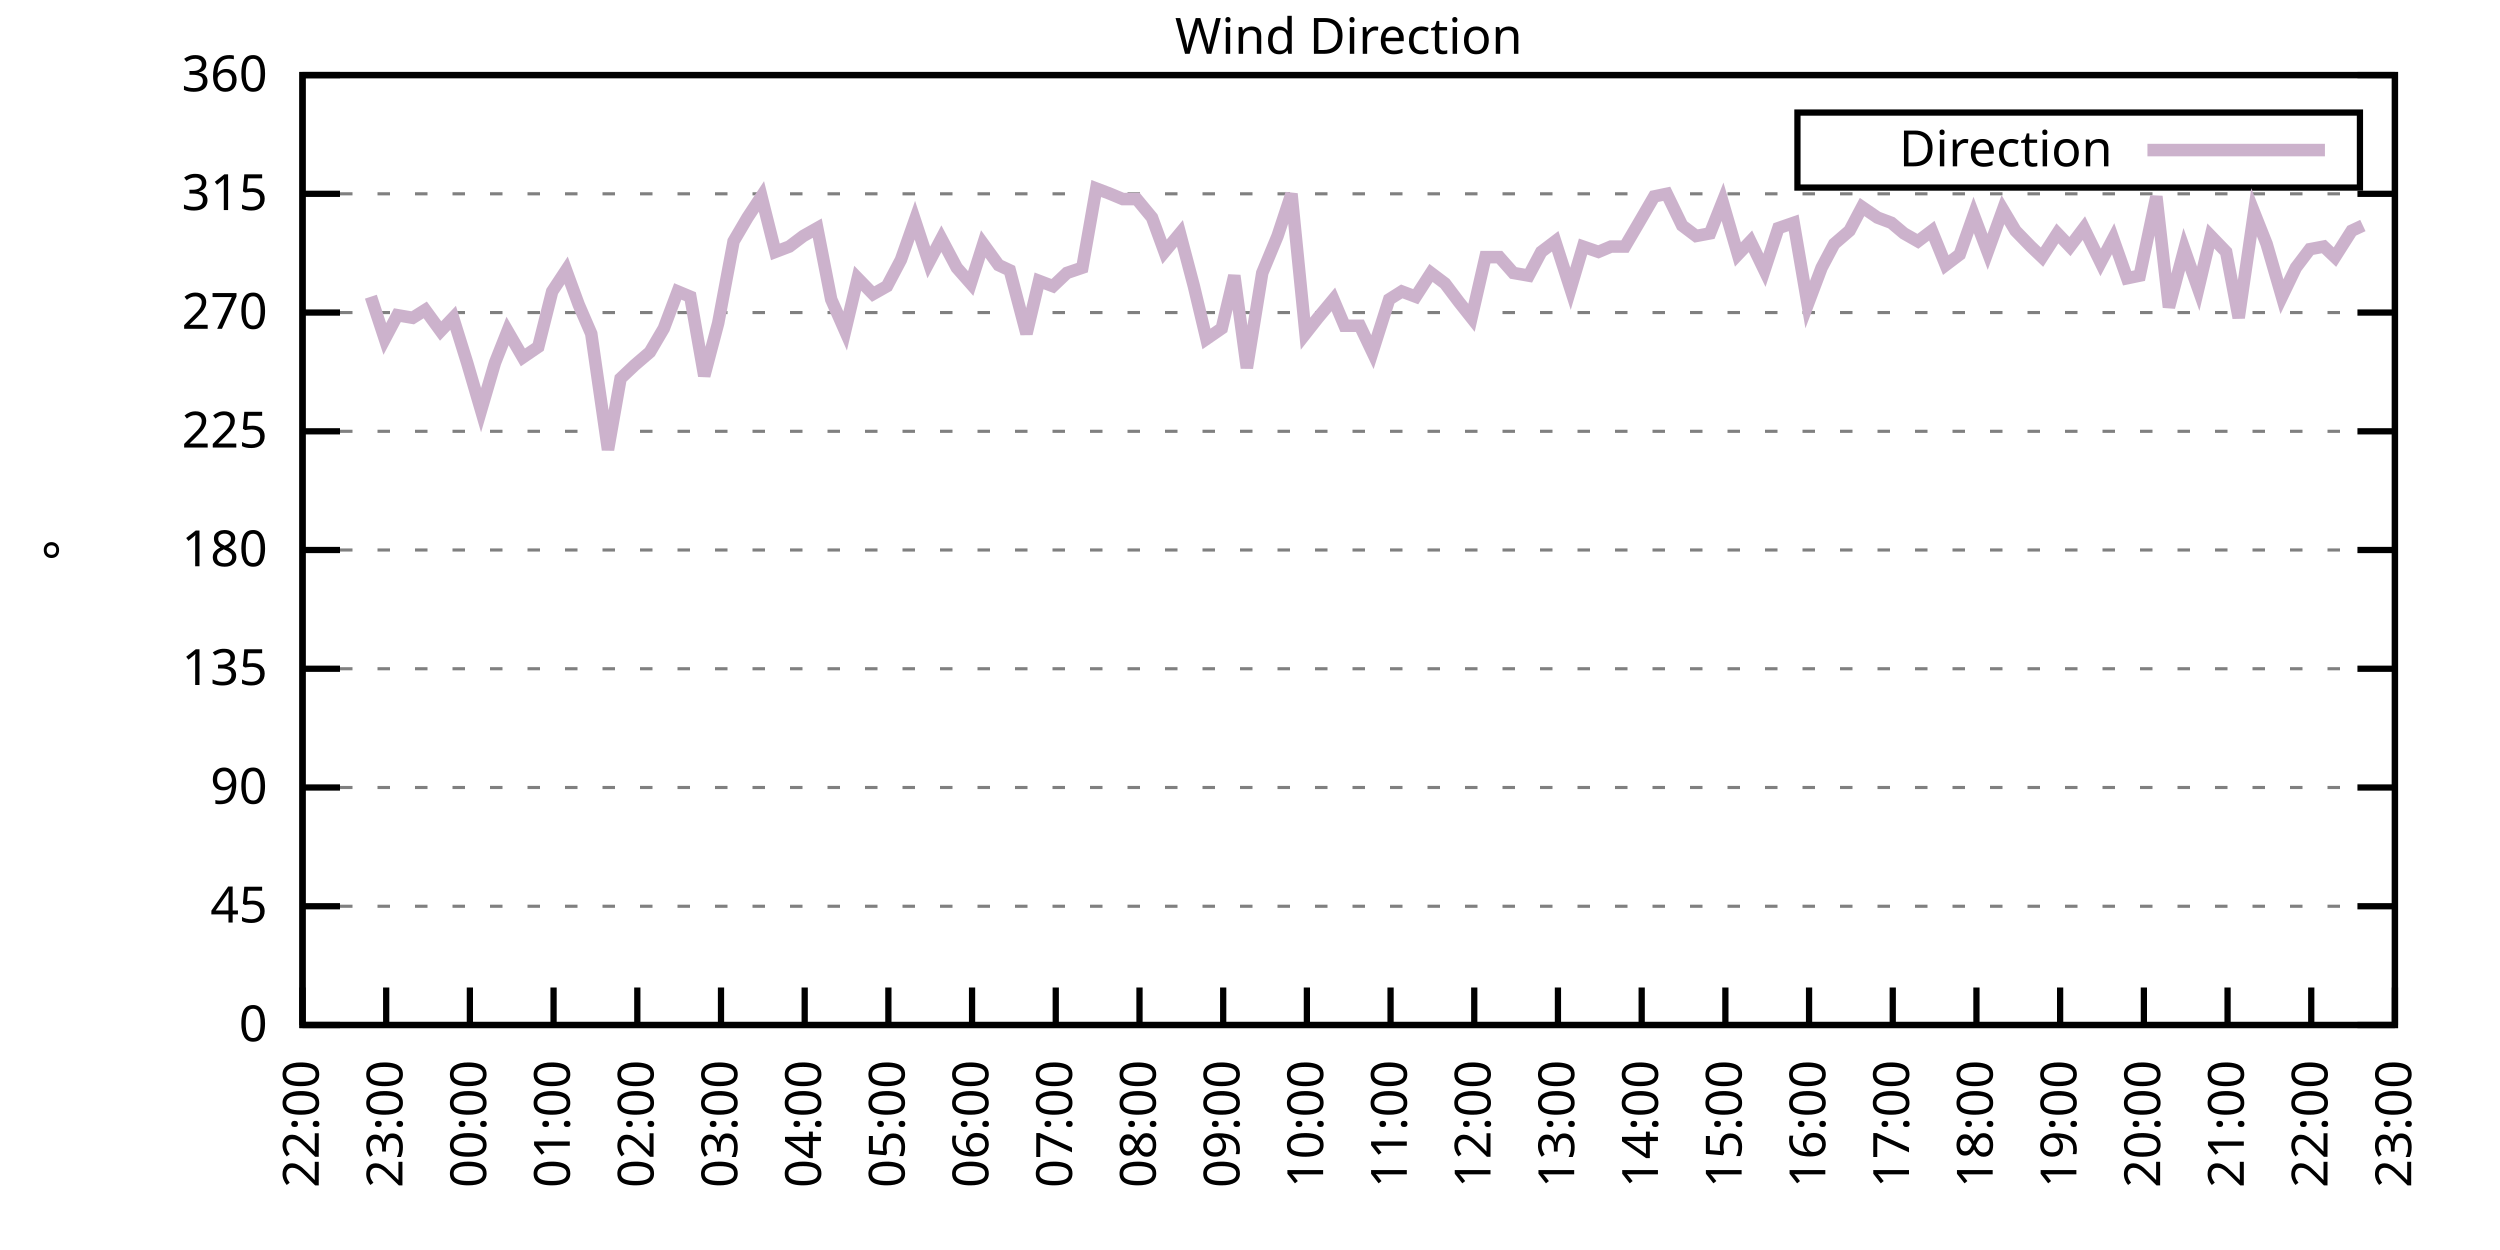
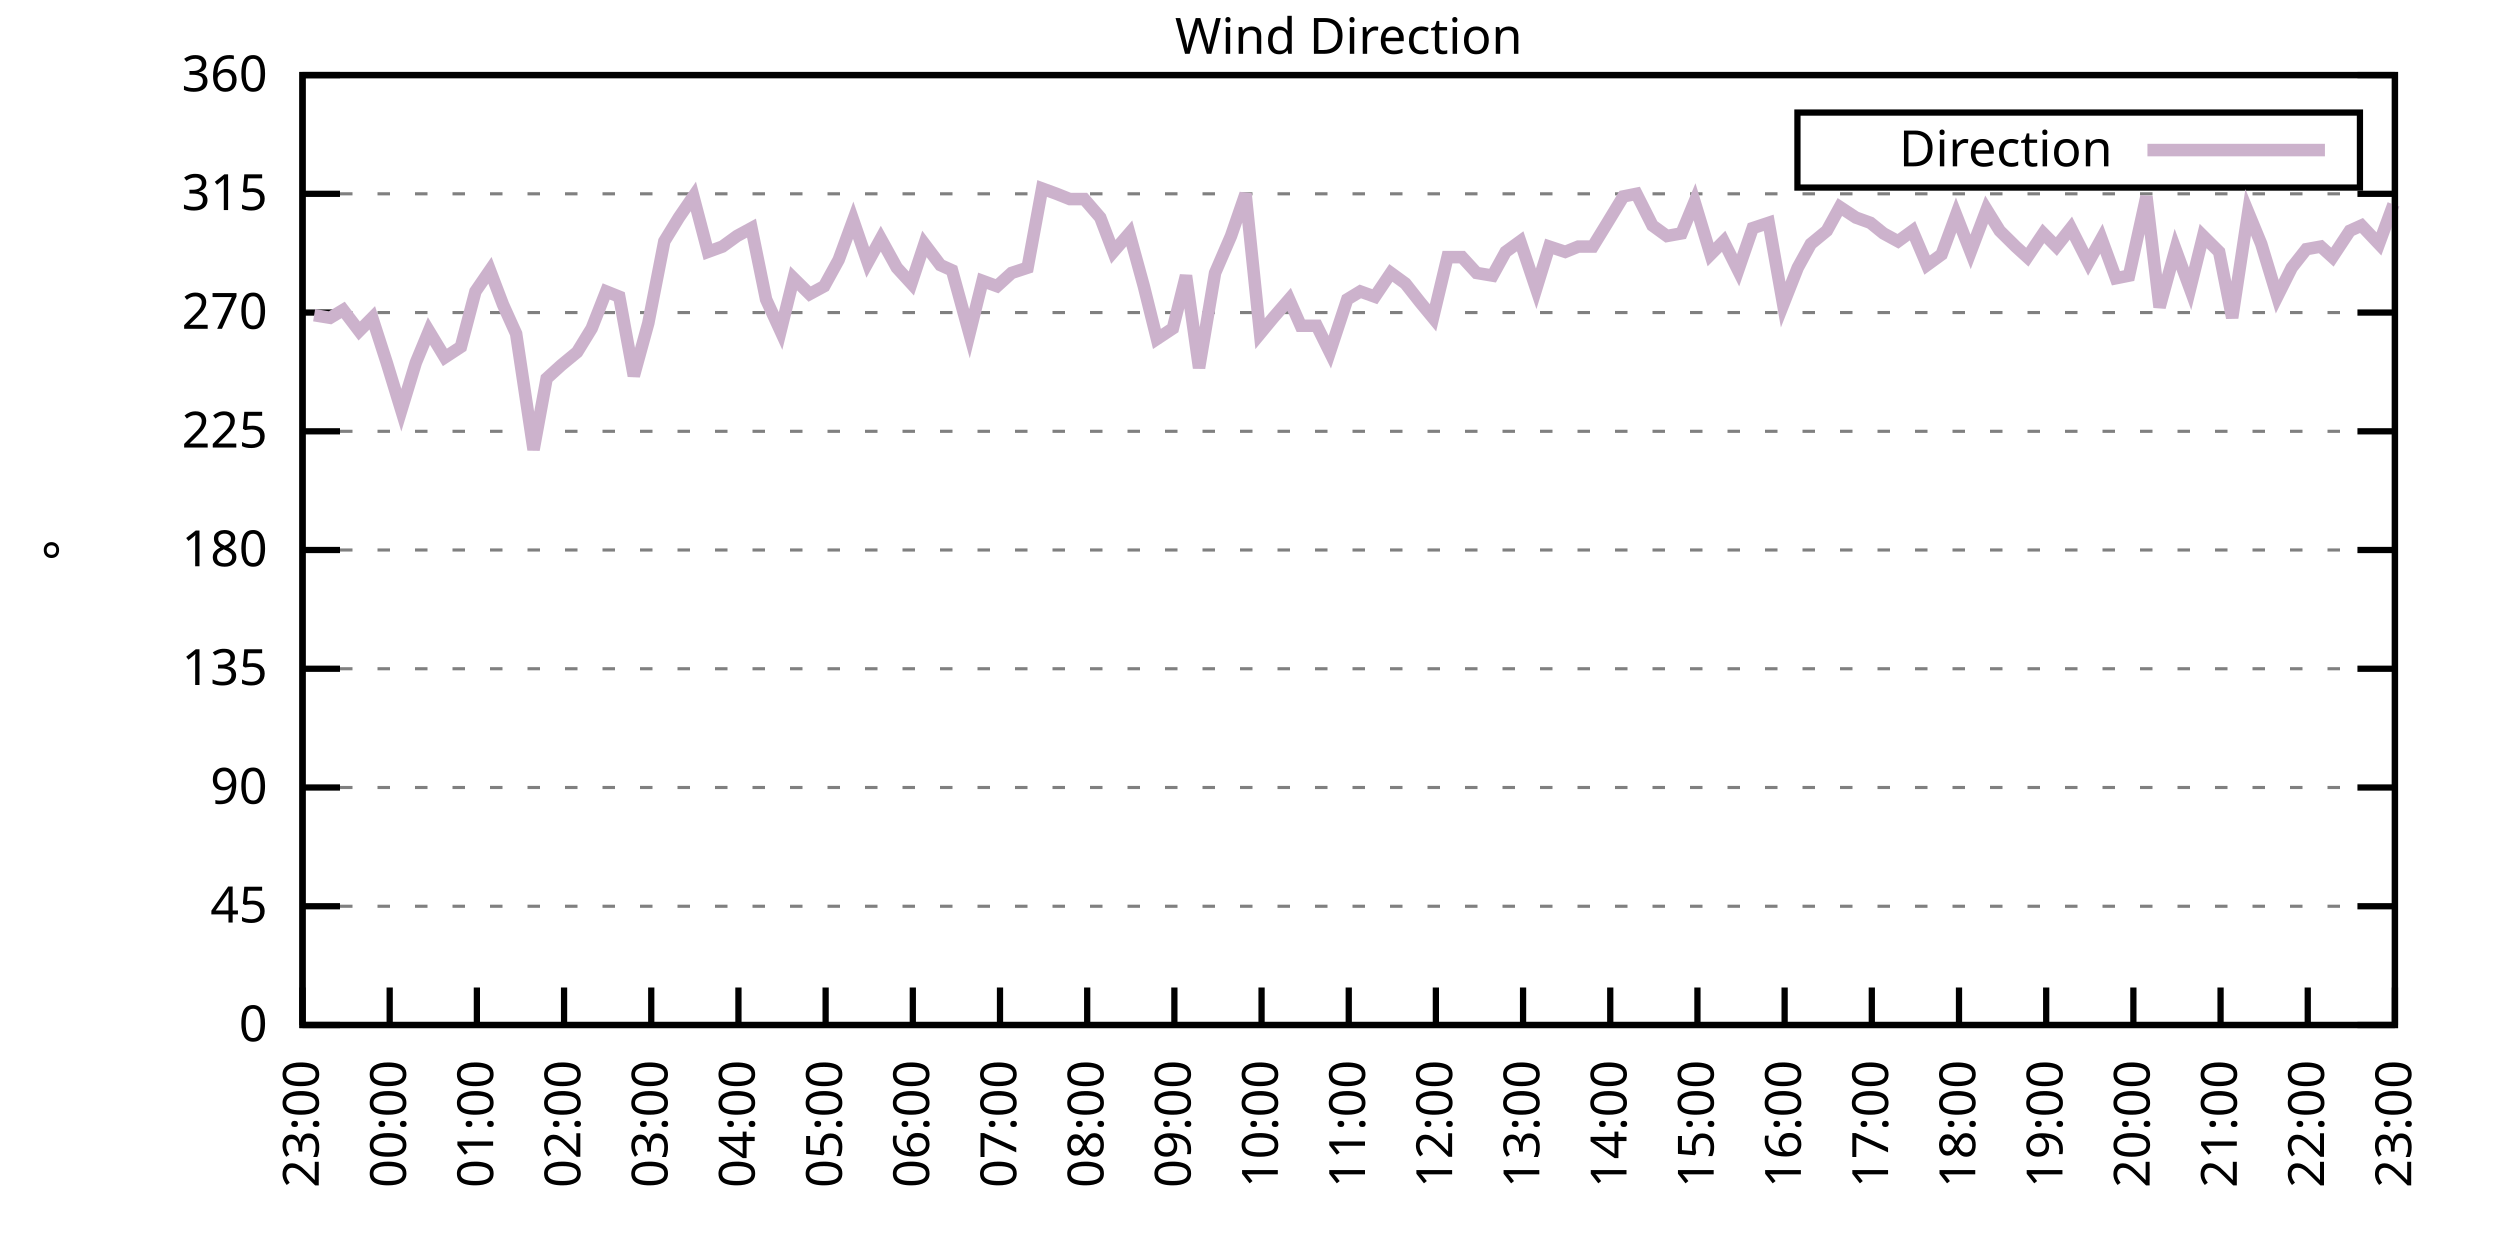
<svg xmlns="http://www.w3.org/2000/svg" xmlns:xlink="http://www.w3.org/1999/xlink" width="400" height="200" viewBox="0 0 400 200">
  <g id="gnuplot_canvas">
    <rect x="0" y="0" width="400" height="200" fill="none" />
    <defs>
      <circle id="gpDot" r="0.5" stroke-width="0.5" stroke="currentColor" />
      <path id="gpPt0" stroke-width="0.333" stroke="currentColor" d="M-1,0 h2 M0,-1 v2" />
      <path id="gpPt1" stroke-width="0.333" stroke="currentColor" d="M-1,-1 L1,1 M1,-1 L-1,1" />
      <path id="gpPt2" stroke-width="0.333" stroke="currentColor" d="M-1,0 L1,0 M0,-1 L0,1 M-1,-1 L1,1 M-1,1 L1,-1" />
      <rect id="gpPt3" stroke-width="0.333" stroke="currentColor" x="-1" y="-1" width="2" height="2" />
      <rect id="gpPt4" stroke-width="0.333" stroke="currentColor" fill="currentColor" x="-1" y="-1" width="2" height="2" />
      <circle id="gpPt5" stroke-width="0.333" stroke="currentColor" cx="0" cy="0" r="1" />
      <use xlink:href="#gpPt5" id="gpPt6" fill="currentColor" stroke="none" />
      <path id="gpPt7" stroke-width="0.333" stroke="currentColor" d="M0,-1.33 L-1.33,0.67 L1.33,0.67 z" />
      <use xlink:href="#gpPt7" id="gpPt8" fill="currentColor" stroke="none" />
      <use xlink:href="#gpPt7" id="gpPt9" stroke="currentColor" transform="rotate(180)" />
      <use xlink:href="#gpPt9" id="gpPt10" fill="currentColor" stroke="none" />
      <use xlink:href="#gpPt3" id="gpPt11" stroke="currentColor" transform="rotate(45)" />
      <use xlink:href="#gpPt11" id="gpPt12" fill="currentColor" stroke="none" />
      <path id="gpPt13" stroke-width="0.333" stroke="currentColor" d="M0,1.330 L1.265,0.411 L0.782,-1.067 L-0.782,-1.076 L-1.265,0.411 z" />
      <use xlink:href="#gpPt13" id="gpPt14" fill="currentColor" stroke="none" />
      <filter id="textbox" filterUnits="objectBoundingBox" x="0" y="0" height="1" width="1">
        <feFlood flood-color="white" flood-opacity="1" result="bgnd" />
        <feComposite in="SourceGraphic" in2="bgnd" operator="atop" />
      </filter>
      <filter id="greybox" filterUnits="objectBoundingBox" x="0" y="0" height="1" width="1">
        <feFlood flood-color="lightgrey" flood-opacity="1" result="grey" />
        <feComposite in="SourceGraphic" in2="grey" operator="atop" />
      </filter>
    </defs>
    <g fill="none" color="white" stroke="currentColor" stroke-width="1.00" stroke-linecap="butt" stroke-linejoin="miter">
</g>
    <g fill="none" color="black" stroke="currentColor" stroke-width="1.00" stroke-linecap="butt" stroke-linejoin="miter">
      <g stroke="none" shape-rendering="crispEdges">
        <polygon fill="rgb(255, 255, 255)" points="48.40,164.00 383.18,164.00 383.18,12.02 48.40,12.02 " />
      </g>
    </g>
    <g fill="none" color="black" stroke="currentColor" stroke-width="1.00" stroke-linecap="butt" stroke-linejoin="miter">
</g>
    <g fill="none" color="black" stroke="black" stroke-width="0.50" stroke-linecap="butt" stroke-linejoin="miter">
</g>
    <g fill="none" color="gray" stroke="currentColor" stroke-width="0.50" stroke-linecap="butt" stroke-linejoin="miter">
      <path stroke="gray" stroke-dasharray="2,4" class="gridline" d="M48.40,164.00 L383.19,164.00  " />
    </g>
    <g fill="none" color="gray" stroke="gray" stroke-width="1.00" stroke-linecap="butt" stroke-linejoin="miter">
</g>
    <g fill="none" color="black" stroke="currentColor" stroke-width="1.00" stroke-linecap="butt" stroke-linejoin="miter">
      <path stroke="black" d="M48.40,164.00 L54.40,164.00 M383.19,164.00 L377.19,164.00  " />
      <g transform="translate(42.80,166.60)" stroke="none" fill="black" font-family="Sans" font-size="8.00" text-anchor="end">
        <text>
          <tspan font-family="Sans"> 0</tspan>
        </text>
      </g>
    </g>
    <g fill="none" color="black" stroke="currentColor" stroke-width="1.00" stroke-linecap="butt" stroke-linejoin="miter">
</g>
    <g fill="none" color="black" stroke="black" stroke-width="0.50" stroke-linecap="butt" stroke-linejoin="miter">
</g>
    <g fill="none" color="gray" stroke="currentColor" stroke-width="0.50" stroke-linecap="butt" stroke-linejoin="miter">
      <path stroke="gray" stroke-dasharray="2,4" class="gridline" d="M48.40,145.00 L383.19,145.00  " />
    </g>
    <g fill="none" color="gray" stroke="gray" stroke-width="1.00" stroke-linecap="butt" stroke-linejoin="miter">
</g>
    <g fill="none" color="black" stroke="currentColor" stroke-width="1.00" stroke-linecap="butt" stroke-linejoin="miter">
      <path stroke="black" d="M48.40,145.00 L54.40,145.00 M383.19,145.00 L377.19,145.00  " />
      <g transform="translate(42.80,147.60)" stroke="none" fill="black" font-family="Sans" font-size="8.00" text-anchor="end">
        <text>
          <tspan font-family="Sans"> 45</tspan>
        </text>
      </g>
    </g>
    <g fill="none" color="black" stroke="currentColor" stroke-width="1.00" stroke-linecap="butt" stroke-linejoin="miter">
</g>
    <g fill="none" color="black" stroke="black" stroke-width="0.50" stroke-linecap="butt" stroke-linejoin="miter">
</g>
    <g fill="none" color="gray" stroke="currentColor" stroke-width="0.50" stroke-linecap="butt" stroke-linejoin="miter">
      <path stroke="gray" stroke-dasharray="2,4" class="gridline" d="M48.40,126.00 L383.19,126.00  " />
    </g>
    <g fill="none" color="gray" stroke="gray" stroke-width="1.00" stroke-linecap="butt" stroke-linejoin="miter">
</g>
    <g fill="none" color="black" stroke="currentColor" stroke-width="1.00" stroke-linecap="butt" stroke-linejoin="miter">
      <path stroke="black" d="M48.40,126.00 L54.40,126.00 M383.19,126.00 L377.19,126.00  " />
      <g transform="translate(42.80,128.60)" stroke="none" fill="black" font-family="Sans" font-size="8.00" text-anchor="end">
        <text>
          <tspan font-family="Sans"> 90</tspan>
        </text>
      </g>
    </g>
    <g fill="none" color="black" stroke="currentColor" stroke-width="1.00" stroke-linecap="butt" stroke-linejoin="miter">
</g>
    <g fill="none" color="black" stroke="black" stroke-width="0.50" stroke-linecap="butt" stroke-linejoin="miter">
</g>
    <g fill="none" color="gray" stroke="currentColor" stroke-width="0.50" stroke-linecap="butt" stroke-linejoin="miter">
      <path stroke="gray" stroke-dasharray="2,4" class="gridline" d="M48.40,107.00 L383.19,107.00  " />
    </g>
    <g fill="none" color="gray" stroke="gray" stroke-width="1.00" stroke-linecap="butt" stroke-linejoin="miter">
</g>
    <g fill="none" color="black" stroke="currentColor" stroke-width="1.00" stroke-linecap="butt" stroke-linejoin="miter">
      <path stroke="black" d="M48.40,107.00 L54.40,107.00 M383.19,107.00 L377.19,107.00  " />
      <g transform="translate(42.80,109.60)" stroke="none" fill="black" font-family="Sans" font-size="8.00" text-anchor="end">
        <text>
          <tspan font-family="Sans"> 135</tspan>
        </text>
      </g>
    </g>
    <g fill="none" color="black" stroke="currentColor" stroke-width="1.00" stroke-linecap="butt" stroke-linejoin="miter">
</g>
    <g fill="none" color="black" stroke="black" stroke-width="0.50" stroke-linecap="butt" stroke-linejoin="miter">
</g>
    <g fill="none" color="gray" stroke="currentColor" stroke-width="0.50" stroke-linecap="butt" stroke-linejoin="miter">
      <path stroke="gray" stroke-dasharray="2,4" class="gridline" d="M48.40,88.00 L383.19,88.00  " />
    </g>
    <g fill="none" color="gray" stroke="gray" stroke-width="1.00" stroke-linecap="butt" stroke-linejoin="miter">
</g>
    <g fill="none" color="black" stroke="currentColor" stroke-width="1.00" stroke-linecap="butt" stroke-linejoin="miter">
      <path stroke="black" d="M48.40,88.00 L54.40,88.00 M383.19,88.00 L377.19,88.00  " />
      <g transform="translate(42.80,90.60)" stroke="none" fill="black" font-family="Sans" font-size="8.00" text-anchor="end">
        <text>
          <tspan font-family="Sans"> 180</tspan>
        </text>
      </g>
    </g>
    <g fill="none" color="black" stroke="currentColor" stroke-width="1.00" stroke-linecap="butt" stroke-linejoin="miter">
</g>
    <g fill="none" color="black" stroke="black" stroke-width="0.50" stroke-linecap="butt" stroke-linejoin="miter">
</g>
    <g fill="none" color="gray" stroke="currentColor" stroke-width="0.50" stroke-linecap="butt" stroke-linejoin="miter">
      <path stroke="gray" stroke-dasharray="2,4" class="gridline" d="M48.40,69.01 L383.19,69.01  " />
    </g>
    <g fill="none" color="gray" stroke="gray" stroke-width="1.00" stroke-linecap="butt" stroke-linejoin="miter">
</g>
    <g fill="none" color="black" stroke="currentColor" stroke-width="1.00" stroke-linecap="butt" stroke-linejoin="miter">
      <path stroke="black" d="M48.40,69.01 L54.40,69.01 M383.19,69.01 L377.19,69.01  " />
      <g transform="translate(42.80,71.61)" stroke="none" fill="black" font-family="Sans" font-size="8.00" text-anchor="end">
        <text>
          <tspan font-family="Sans"> 225</tspan>
        </text>
      </g>
    </g>
    <g fill="none" color="black" stroke="currentColor" stroke-width="1.00" stroke-linecap="butt" stroke-linejoin="miter">
</g>
    <g fill="none" color="black" stroke="black" stroke-width="0.50" stroke-linecap="butt" stroke-linejoin="miter">
</g>
    <g fill="none" color="gray" stroke="currentColor" stroke-width="0.50" stroke-linecap="butt" stroke-linejoin="miter">
      <path stroke="gray" stroke-dasharray="2,4" class="gridline" d="M48.40,50.01 L383.19,50.01  " />
    </g>
    <g fill="none" color="gray" stroke="gray" stroke-width="1.00" stroke-linecap="butt" stroke-linejoin="miter">
</g>
    <g fill="none" color="black" stroke="currentColor" stroke-width="1.00" stroke-linecap="butt" stroke-linejoin="miter">
      <path stroke="black" d="M48.40,50.01 L54.40,50.01 M383.19,50.01 L377.19,50.01  " />
      <g transform="translate(42.80,52.61)" stroke="none" fill="black" font-family="Sans" font-size="8.00" text-anchor="end">
        <text>
          <tspan font-family="Sans"> 270</tspan>
        </text>
      </g>
    </g>
    <g fill="none" color="black" stroke="currentColor" stroke-width="1.00" stroke-linecap="butt" stroke-linejoin="miter">
</g>
    <g fill="none" color="black" stroke="black" stroke-width="0.50" stroke-linecap="butt" stroke-linejoin="miter">
</g>
    <g fill="none" color="gray" stroke="currentColor" stroke-width="0.50" stroke-linecap="butt" stroke-linejoin="miter">
      <path stroke="gray" stroke-dasharray="2,4" class="gridline" d="M48.40,31.01 L383.19,31.01  " />
    </g>
    <g fill="none" color="gray" stroke="gray" stroke-width="1.00" stroke-linecap="butt" stroke-linejoin="miter">
</g>
    <g fill="none" color="black" stroke="currentColor" stroke-width="1.00" stroke-linecap="butt" stroke-linejoin="miter">
      <path stroke="black" d="M48.40,31.01 L54.40,31.01 M383.19,31.01 L377.19,31.01  " />
      <g transform="translate(42.80,33.61)" stroke="none" fill="black" font-family="Sans" font-size="8.00" text-anchor="end">
        <text>
          <tspan font-family="Sans"> 315</tspan>
        </text>
      </g>
    </g>
    <g fill="none" color="black" stroke="currentColor" stroke-width="1.00" stroke-linecap="butt" stroke-linejoin="miter">
</g>
    <g fill="none" color="black" stroke="black" stroke-width="0.50" stroke-linecap="butt" stroke-linejoin="miter">
</g>
    <g fill="none" color="gray" stroke="currentColor" stroke-width="0.50" stroke-linecap="butt" stroke-linejoin="miter">
      <path stroke="gray" stroke-dasharray="2,4" class="gridline" d="M48.40,12.01 L383.19,12.01  " />
    </g>
    <g fill="none" color="gray" stroke="gray" stroke-width="1.00" stroke-linecap="butt" stroke-linejoin="miter">
</g>
    <g fill="none" color="black" stroke="currentColor" stroke-width="1.00" stroke-linecap="butt" stroke-linejoin="miter">
      <path stroke="black" d="M48.40,12.01 L54.40,12.01 M383.19,12.01 L377.19,12.01  " />
      <g transform="translate(42.80,14.61)" stroke="none" fill="black" font-family="Sans" font-size="8.00" text-anchor="end">
        <text>
          <tspan font-family="Sans"> 360</tspan>
        </text>
      </g>
    </g>
    <g fill="none" color="black" stroke="currentColor" stroke-width="1.00" stroke-linecap="butt" stroke-linejoin="miter">
      <path stroke="black" d="M48.40,164.00 L48.40,158.00  " />
      <g transform="translate(51.00,169.60) rotate(270.00)" stroke="none" fill="black" font-family="Sans" font-size="8.00" text-anchor="end">
        <text>
-           <tspan font-family="Sans">22:00</tspan>
-         </text>
-       </g>
-     </g>
-     <g fill="none" color="black" stroke="currentColor" stroke-width="1.00" stroke-linecap="butt" stroke-linejoin="miter">
-       <path stroke="black" d="M61.79,164.00 L61.79,158.00  " />
-       <g transform="translate(64.39,169.60) rotate(270.00)" stroke="none" fill="black" font-family="Sans" font-size="8.00" text-anchor="end">
-         <text>
          <tspan font-family="Sans">23:00</tspan>
        </text>
      </g>
    </g>
    <g fill="none" color="black" stroke="currentColor" stroke-width="1.00" stroke-linecap="butt" stroke-linejoin="miter">
-       <path stroke="black" d="M75.18,164.00 L75.18,158.00  " />
-       <g transform="translate(77.78,169.60) rotate(270.00)" stroke="none" fill="black" font-family="Sans" font-size="8.00" text-anchor="end">
+       <path stroke="black" d="M62.35,164.00 L62.35,158.00  " />
+       <g transform="translate(64.95,169.60) rotate(270.00)" stroke="none" fill="black" font-family="Sans" font-size="8.00" text-anchor="end">
        <text>
          <tspan font-family="Sans">00:00</tspan>
        </text>
      </g>
    </g>
    <g fill="none" color="black" stroke="currentColor" stroke-width="1.00" stroke-linecap="butt" stroke-linejoin="miter">
-       <path stroke="black" d="M88.57,164.00 L88.57,158.00  " />
-       <g transform="translate(91.17,169.60) rotate(270.00)" stroke="none" fill="black" font-family="Sans" font-size="8.00" text-anchor="end">
+       <path stroke="black" d="M76.30,164.00 L76.30,158.00  " />
+       <g transform="translate(78.90,169.60) rotate(270.00)" stroke="none" fill="black" font-family="Sans" font-size="8.00" text-anchor="end">
        <text>
          <tspan font-family="Sans">01:00</tspan>
        </text>
      </g>
    </g>
    <g fill="none" color="black" stroke="currentColor" stroke-width="1.00" stroke-linecap="butt" stroke-linejoin="miter">
-       <path stroke="black" d="M101.97,164.00 L101.97,158.00  " />
-       <g transform="translate(104.57,169.60) rotate(270.00)" stroke="none" fill="black" font-family="Sans" font-size="8.00" text-anchor="end">
+       <path stroke="black" d="M90.25,164.00 L90.25,158.00  " />
+       <g transform="translate(92.85,169.60) rotate(270.00)" stroke="none" fill="black" font-family="Sans" font-size="8.00" text-anchor="end">
        <text>
          <tspan font-family="Sans">02:00</tspan>
        </text>
      </g>
    </g>
    <g fill="none" color="black" stroke="currentColor" stroke-width="1.00" stroke-linecap="butt" stroke-linejoin="miter">
-       <path stroke="black" d="M115.36,164.00 L115.36,158.00  " />
-       <g transform="translate(117.96,169.60) rotate(270.00)" stroke="none" fill="black" font-family="Sans" font-size="8.00" text-anchor="end">
+       <path stroke="black" d="M104.20,164.00 L104.20,158.00  " />
+       <g transform="translate(106.80,169.60) rotate(270.00)" stroke="none" fill="black" font-family="Sans" font-size="8.00" text-anchor="end">
        <text>
          <tspan font-family="Sans">03:00</tspan>
        </text>
      </g>
    </g>
    <g fill="none" color="black" stroke="currentColor" stroke-width="1.00" stroke-linecap="butt" stroke-linejoin="miter">
-       <path stroke="black" d="M128.75,164.00 L128.75,158.00  " />
-       <g transform="translate(131.35,169.60) rotate(270.00)" stroke="none" fill="black" font-family="Sans" font-size="8.00" text-anchor="end">
+       <path stroke="black" d="M118.15,164.00 L118.15,158.00  " />
+       <g transform="translate(120.75,169.60) rotate(270.00)" stroke="none" fill="black" font-family="Sans" font-size="8.00" text-anchor="end">
        <text>
          <tspan font-family="Sans">04:00</tspan>
        </text>
      </g>
    </g>
    <g fill="none" color="black" stroke="currentColor" stroke-width="1.00" stroke-linecap="butt" stroke-linejoin="miter">
-       <path stroke="black" d="M142.14,164.00 L142.14,158.00  " />
-       <g transform="translate(144.74,169.60) rotate(270.00)" stroke="none" fill="black" font-family="Sans" font-size="8.00" text-anchor="end">
+       <path stroke="black" d="M132.10,164.00 L132.10,158.00  " />
+       <g transform="translate(134.70,169.60) rotate(270.00)" stroke="none" fill="black" font-family="Sans" font-size="8.00" text-anchor="end">
        <text>
          <tspan font-family="Sans">05:00</tspan>
        </text>
      </g>
    </g>
    <g fill="none" color="black" stroke="currentColor" stroke-width="1.00" stroke-linecap="butt" stroke-linejoin="miter">
-       <path stroke="black" d="M155.53,164.00 L155.53,158.00  " />
-       <g transform="translate(158.13,169.60) rotate(270.00)" stroke="none" fill="black" font-family="Sans" font-size="8.00" text-anchor="end">
+       <path stroke="black" d="M146.05,164.00 L146.05,158.00  " />
+       <g transform="translate(148.65,169.60) rotate(270.00)" stroke="none" fill="black" font-family="Sans" font-size="8.00" text-anchor="end">
        <text>
          <tspan font-family="Sans">06:00</tspan>
        </text>
      </g>
    </g>
    <g fill="none" color="black" stroke="currentColor" stroke-width="1.00" stroke-linecap="butt" stroke-linejoin="miter">
-       <path stroke="black" d="M168.92,164.00 L168.92,158.00  " />
-       <g transform="translate(171.52,169.60) rotate(270.00)" stroke="none" fill="black" font-family="Sans" font-size="8.00" text-anchor="end">
+       <path stroke="black" d="M160.00,164.00 L160.00,158.00  " />
+       <g transform="translate(162.60,169.60) rotate(270.00)" stroke="none" fill="black" font-family="Sans" font-size="8.00" text-anchor="end">
        <text>
          <tspan font-family="Sans">07:00</tspan>
        </text>
      </g>
    </g>
    <g fill="none" color="black" stroke="currentColor" stroke-width="1.00" stroke-linecap="butt" stroke-linejoin="miter">
-       <path stroke="black" d="M182.32,164.00 L182.32,158.00  " />
-       <g transform="translate(184.92,169.60) rotate(270.00)" stroke="none" fill="black" font-family="Sans" font-size="8.00" text-anchor="end">
+       <path stroke="black" d="M173.95,164.00 L173.95,158.00  " />
+       <g transform="translate(176.55,169.60) rotate(270.00)" stroke="none" fill="black" font-family="Sans" font-size="8.00" text-anchor="end">
        <text>
          <tspan font-family="Sans">08:00</tspan>
        </text>
      </g>
    </g>
    <g fill="none" color="black" stroke="currentColor" stroke-width="1.00" stroke-linecap="butt" stroke-linejoin="miter">
-       <path stroke="black" d="M195.71,164.00 L195.71,158.00  " />
-       <g transform="translate(198.31,169.60) rotate(270.00)" stroke="none" fill="black" font-family="Sans" font-size="8.00" text-anchor="end">
+       <path stroke="black" d="M187.90,164.00 L187.90,158.00  " />
+       <g transform="translate(190.50,169.60) rotate(270.00)" stroke="none" fill="black" font-family="Sans" font-size="8.00" text-anchor="end">
        <text>
          <tspan font-family="Sans">09:00</tspan>
        </text>
      </g>
    </g>
    <g fill="none" color="black" stroke="currentColor" stroke-width="1.00" stroke-linecap="butt" stroke-linejoin="miter">
-       <path stroke="black" d="M209.10,164.00 L209.10,158.00  " />
-       <g transform="translate(211.70,169.60) rotate(270.00)" stroke="none" fill="black" font-family="Sans" font-size="8.00" text-anchor="end">
+       <path stroke="black" d="M201.85,164.00 L201.85,158.00  " />
+       <g transform="translate(204.45,169.60) rotate(270.00)" stroke="none" fill="black" font-family="Sans" font-size="8.00" text-anchor="end">
        <text>
          <tspan font-family="Sans">10:00</tspan>
        </text>
      </g>
    </g>
    <g fill="none" color="black" stroke="currentColor" stroke-width="1.00" stroke-linecap="butt" stroke-linejoin="miter">
-       <path stroke="black" d="M222.49,164.00 L222.49,158.00  " />
-       <g transform="translate(225.09,169.60) rotate(270.00)" stroke="none" fill="black" font-family="Sans" font-size="8.00" text-anchor="end">
+       <path stroke="black" d="M215.80,164.00 L215.80,158.00  " />
+       <g transform="translate(218.40,169.60) rotate(270.00)" stroke="none" fill="black" font-family="Sans" font-size="8.00" text-anchor="end">
        <text>
          <tspan font-family="Sans">11:00</tspan>
        </text>
      </g>
    </g>
    <g fill="none" color="black" stroke="currentColor" stroke-width="1.00" stroke-linecap="butt" stroke-linejoin="miter">
-       <path stroke="black" d="M235.88,164.00 L235.88,158.00  " />
-       <g transform="translate(238.48,169.60) rotate(270.00)" stroke="none" fill="black" font-family="Sans" font-size="8.00" text-anchor="end">
+       <path stroke="black" d="M229.74,164.00 L229.74,158.00  " />
+       <g transform="translate(232.34,169.60) rotate(270.00)" stroke="none" fill="black" font-family="Sans" font-size="8.00" text-anchor="end">
        <text>
          <tspan font-family="Sans">12:00</tspan>
        </text>
      </g>
    </g>
    <g fill="none" color="black" stroke="currentColor" stroke-width="1.00" stroke-linecap="butt" stroke-linejoin="miter">
-       <path stroke="black" d="M249.27,164.00 L249.27,158.00  " />
-       <g transform="translate(251.87,169.60) rotate(270.00)" stroke="none" fill="black" font-family="Sans" font-size="8.00" text-anchor="end">
+       <path stroke="black" d="M243.69,164.00 L243.69,158.00  " />
+       <g transform="translate(246.29,169.60) rotate(270.00)" stroke="none" fill="black" font-family="Sans" font-size="8.00" text-anchor="end">
        <text>
          <tspan font-family="Sans">13:00</tspan>
        </text>
      </g>
    </g>
    <g fill="none" color="black" stroke="currentColor" stroke-width="1.00" stroke-linecap="butt" stroke-linejoin="miter">
-       <path stroke="black" d="M262.67,164.00 L262.67,158.00  " />
-       <g transform="translate(265.27,169.60) rotate(270.00)" stroke="none" fill="black" font-family="Sans" font-size="8.00" text-anchor="end">
+       <path stroke="black" d="M257.64,164.00 L257.64,158.00  " />
+       <g transform="translate(260.24,169.60) rotate(270.00)" stroke="none" fill="black" font-family="Sans" font-size="8.00" text-anchor="end">
        <text>
          <tspan font-family="Sans">14:00</tspan>
        </text>
      </g>
    </g>
    <g fill="none" color="black" stroke="currentColor" stroke-width="1.00" stroke-linecap="butt" stroke-linejoin="miter">
-       <path stroke="black" d="M276.06,164.00 L276.06,158.00  " />
-       <g transform="translate(278.66,169.60) rotate(270.00)" stroke="none" fill="black" font-family="Sans" font-size="8.00" text-anchor="end">
+       <path stroke="black" d="M271.59,164.00 L271.59,158.00  " />
+       <g transform="translate(274.19,169.60) rotate(270.00)" stroke="none" fill="black" font-family="Sans" font-size="8.00" text-anchor="end">
        <text>
          <tspan font-family="Sans">15:00</tspan>
        </text>
      </g>
    </g>
    <g fill="none" color="black" stroke="currentColor" stroke-width="1.00" stroke-linecap="butt" stroke-linejoin="miter">
-       <path stroke="black" d="M289.45,164.00 L289.45,158.00  " />
-       <g transform="translate(292.05,169.60) rotate(270.00)" stroke="none" fill="black" font-family="Sans" font-size="8.00" text-anchor="end">
+       <path stroke="black" d="M285.54,164.00 L285.54,158.00  " />
+       <g transform="translate(288.14,169.60) rotate(270.00)" stroke="none" fill="black" font-family="Sans" font-size="8.00" text-anchor="end">
        <text>
          <tspan font-family="Sans">16:00</tspan>
        </text>
      </g>
    </g>
    <g fill="none" color="black" stroke="currentColor" stroke-width="1.00" stroke-linecap="butt" stroke-linejoin="miter">
-       <path stroke="black" d="M302.84,164.00 L302.84,158.00  " />
-       <g transform="translate(305.44,169.60) rotate(270.00)" stroke="none" fill="black" font-family="Sans" font-size="8.00" text-anchor="end">
+       <path stroke="black" d="M299.49,164.00 L299.49,158.00  " />
+       <g transform="translate(302.09,169.60) rotate(270.00)" stroke="none" fill="black" font-family="Sans" font-size="8.00" text-anchor="end">
        <text>
          <tspan font-family="Sans">17:00</tspan>
        </text>
      </g>
    </g>
    <g fill="none" color="black" stroke="currentColor" stroke-width="1.00" stroke-linecap="butt" stroke-linejoin="miter">
-       <path stroke="black" d="M316.23,164.00 L316.23,158.00  " />
-       <g transform="translate(318.83,169.60) rotate(270.00)" stroke="none" fill="black" font-family="Sans" font-size="8.00" text-anchor="end">
+       <path stroke="black" d="M313.44,164.00 L313.44,158.00  " />
+       <g transform="translate(316.04,169.60) rotate(270.00)" stroke="none" fill="black" font-family="Sans" font-size="8.00" text-anchor="end">
        <text>
          <tspan font-family="Sans">18:00</tspan>
        </text>
      </g>
    </g>
    <g fill="none" color="black" stroke="currentColor" stroke-width="1.00" stroke-linecap="butt" stroke-linejoin="miter">
-       <path stroke="black" d="M329.62,164.00 L329.62,158.00  " />
-       <g transform="translate(332.22,169.60) rotate(270.00)" stroke="none" fill="black" font-family="Sans" font-size="8.00" text-anchor="end">
+       <path stroke="black" d="M327.39,164.00 L327.39,158.00  " />
+       <g transform="translate(329.99,169.60) rotate(270.00)" stroke="none" fill="black" font-family="Sans" font-size="8.00" text-anchor="end">
        <text>
          <tspan font-family="Sans">19:00</tspan>
        </text>
      </g>
    </g>
    <g fill="none" color="black" stroke="currentColor" stroke-width="1.00" stroke-linecap="butt" stroke-linejoin="miter">
-       <path stroke="black" d="M343.02,164.00 L343.02,158.00  " />
-       <g transform="translate(345.62,169.60) rotate(270.00)" stroke="none" fill="black" font-family="Sans" font-size="8.00" text-anchor="end">
+       <path stroke="black" d="M341.34,164.00 L341.34,158.00  " />
+       <g transform="translate(343.94,169.60) rotate(270.00)" stroke="none" fill="black" font-family="Sans" font-size="8.00" text-anchor="end">
        <text>
          <tspan font-family="Sans">20:00</tspan>
        </text>
      </g>
    </g>
    <g fill="none" color="black" stroke="currentColor" stroke-width="1.00" stroke-linecap="butt" stroke-linejoin="miter">
-       <path stroke="black" d="M356.41,164.00 L356.41,158.00  " />
-       <g transform="translate(359.01,169.60) rotate(270.00)" stroke="none" fill="black" font-family="Sans" font-size="8.00" text-anchor="end">
+       <path stroke="black" d="M355.29,164.00 L355.29,158.00  " />
+       <g transform="translate(357.89,169.60) rotate(270.00)" stroke="none" fill="black" font-family="Sans" font-size="8.00" text-anchor="end">
        <text>
          <tspan font-family="Sans">21:00</tspan>
        </text>
      </g>
    </g>
    <g fill="none" color="black" stroke="currentColor" stroke-width="1.00" stroke-linecap="butt" stroke-linejoin="miter">
-       <path stroke="black" d="M369.80,164.00 L369.80,158.00  " />
-       <g transform="translate(372.40,169.60) rotate(270.00)" stroke="none" fill="black" font-family="Sans" font-size="8.00" text-anchor="end">
+       <path stroke="black" d="M369.24,164.00 L369.24,158.00  " />
+       <g transform="translate(371.84,169.60) rotate(270.00)" stroke="none" fill="black" font-family="Sans" font-size="8.00" text-anchor="end">
        <text>
          <tspan font-family="Sans">22:00</tspan>
        </text>
      </g>
    </g>
    <g fill="none" color="black" stroke="currentColor" stroke-width="1.00" stroke-linecap="butt" stroke-linejoin="miter">
      <path stroke="black" d="M383.19,164.00 L383.19,158.00  " />
      <g transform="translate(385.79,169.60) rotate(270.00)" stroke="none" fill="black" font-family="Sans" font-size="8.00" text-anchor="end">
        <text>
          <tspan font-family="Sans">23:00</tspan>
        </text>
      </g>
    </g>
    <g fill="none" color="black" stroke="currentColor" stroke-width="1.00" stroke-linecap="butt" stroke-linejoin="miter">
</g>
    <g fill="none" color="black" stroke="currentColor" stroke-width="1.00" stroke-linecap="butt" stroke-linejoin="miter">
      <path stroke="black" d="M48.40,12.01 L48.40,164.00 L383.19,164.00 L383.19,12.01 L48.40,12.01 Z  " />
    </g>
    <g fill="none" color="black" stroke="currentColor" stroke-width="1.00" stroke-linecap="butt" stroke-linejoin="miter">
</g>
    <g fill="none" color="black" stroke="currentColor" stroke-width="1.00" stroke-linecap="butt" stroke-linejoin="miter">
      <path stroke="black" d="M287.59,30.01 L287.59,18.01 L377.59,18.01 L377.59,30.01 L287.59,30.01 Z  " />
    </g>
    <g id="Wind_direction_plot_1">
      <g fill="none" color="white" stroke="black" stroke-width="2.00" stroke-linecap="butt" stroke-linejoin="miter">
</g>
      <g fill="none" color="black" stroke="currentColor" stroke-width="2.00" stroke-linecap="butt" stroke-linejoin="miter">
        <g transform="translate(337.99,26.61)" stroke="none" fill="black" font-family="Sans" font-size="8.00" text-anchor="end">
          <text>
            <tspan font-family="Sans">Direction</tspan>
          </text>
        </g>
      </g>
      <g fill="none" color="black" stroke="currentColor" stroke-width="2.00" stroke-linecap="butt" stroke-linejoin="miter">
-         <path stroke="rgb(204, 178, 204)" d="M343.59,24.01 L371.99,24.01 M59.34,47.47 L61.57,54.23 L63.58,50.43 L66.03,50.85 L68.04,49.59 L70.50,52.96   L72.50,50.85 L74.74,58.03 L76.97,65.63 L79.20,58.03 L81.21,52.96 L83.66,57.18 L86.12,55.50 L88.35,46.63   L90.58,43.25 L92.59,48.74 L94.60,53.39 L97.28,71.96 L99.29,60.56 L101.52,58.45 L103.98,56.34 L106.21,52.54   L108.44,46.63 L110.45,47.47 L112.68,60.14 L114.91,51.70 L117.37,38.61 L119.60,34.81 L121.83,31.43 L124.06,40.30   L126.29,39.45 L128.53,37.76 L130.76,36.50 L132.99,47.90 L135.22,52.96 L137.23,44.52 L139.69,47.05 L141.92,45.79   L144.15,41.56 L146.38,35.23 L148.61,41.99 L150.62,38.19 L153.08,42.83 L155.31,45.36 L157.32,39.03 L159.77,42.41   L161.56,43.25 L164.24,53.39 L166.25,44.94 L168.48,45.79 L170.71,43.67 L173.17,42.83 L175.40,30.16 L177.63,31.01   L179.64,31.85 L181.87,31.85 L184.32,34.81 L186.33,40.30 L188.79,37.34 L191.02,45.79 L193.03,54.23 L195.48,52.54   L197.49,44.10 L199.50,58.87 L201.96,43.67 L204.41,37.76 L206.64,31.01 L208.88,53.39 L210.88,50.85 L213.34,47.90   L215.13,52.12 L217.58,52.12 L219.59,56.34 L222.27,47.90 L224.28,46.63 L226.51,47.47 L228.96,43.67 L231.20,45.36   L233.43,48.32 L235.44,50.85 L237.67,41.14 L239.90,41.14 L242.13,43.67 L244.59,44.10 L246.60,40.30 L248.83,38.61   L251.28,46.21 L253.29,39.45 L255.75,40.30 L257.76,39.45 L259.99,39.45 L262.22,35.65 L264.67,31.43 L266.68,31.01   L269.14,36.08 L271.37,37.76 L273.60,37.34 L275.61,32.28 L278.07,40.72 L280.07,38.61 L282.31,43.25 L284.54,36.50   L286.99,35.65 L289.23,48.74 L291.46,42.83 L293.47,39.03 L295.92,36.92 L297.93,33.12 L300.39,34.81 L302.62,35.65   L304.63,37.34 L306.86,38.61 L309.09,36.92 L311.32,42.41 L313.55,40.72 L315.79,34.39 L318.02,40.30 L320.47,33.54   L322.48,36.92 L324.94,39.45 L326.72,41.14 L329.18,37.34 L331.19,39.45 L333.42,36.50 L336.10,41.99 L338.10,38.19   L340.34,44.52 L342.35,44.10 L345.02,31.43 L347.03,49.16 L349.49,39.87 L351.72,46.21 L353.73,37.76 L356.18,40.30   L358.19,50.85 L360.65,33.96 L362.66,39.03 L365.11,47.47 L367.34,42.83 L369.58,39.87 L371.81,39.45 L373.59,41.14   L376.27,36.92 L378.06,36.08  " />
+         <path stroke="rgb(204, 178, 204)" d="M343.59,24.01 L371.99,24.01 M50.26,50.43 L52.82,50.85 L54.91,49.59 L57.47,52.96 L59.56,50.85 L61.88,58.03   L64.21,65.63 L66.53,58.03 L68.63,52.96 L71.18,57.18 L73.74,55.50 L76.07,46.63 L78.39,43.25 L80.48,48.74   L82.58,53.39 L85.37,71.96 L87.46,60.56 L89.78,58.45 L92.34,56.34 L94.67,52.54 L96.99,46.63 L99.08,47.47   L101.41,60.14 L103.73,51.70 L106.29,38.61 L108.62,34.81 L110.94,31.43 L113.27,40.30 L115.59,39.45 L117.92,37.76   L120.24,36.50 L122.57,47.90 L124.89,52.96 L126.98,44.52 L129.54,47.05 L131.87,45.79 L134.19,41.56 L136.51,35.23   L138.84,41.99 L140.93,38.19 L143.49,42.83 L145.81,45.36 L147.91,39.03 L150.46,42.41 L152.32,43.25 L155.11,53.39   L157.21,44.94 L159.53,45.79 L161.86,43.67 L164.41,42.83 L166.74,30.16 L169.06,31.01 L171.16,31.85 L173.48,31.85   L176.04,34.81 L178.13,40.30 L180.69,37.34 L183.01,45.79 L185.11,54.23 L187.66,52.54 L189.76,44.10 L191.85,58.87   L194.41,43.67 L196.96,37.76 L199.29,31.01 L201.61,53.39 L203.71,50.85 L206.26,47.90 L208.12,52.12 L210.68,52.12   L212.77,56.34 L215.56,47.90 L217.65,46.63 L219.98,47.47 L222.54,43.67 L224.86,45.36 L227.19,48.32 L229.28,50.85   L231.60,41.14 L233.93,41.14 L236.25,43.67 L238.81,44.10 L240.90,40.30 L243.23,38.61 L245.79,46.21 L247.88,39.45   L250.44,40.30 L252.53,39.45 L254.85,39.45 L257.18,35.65 L259.74,31.43 L261.83,31.01 L264.39,36.08 L266.71,37.76   L269.04,37.34 L271.13,32.28 L273.69,40.72 L275.78,38.61 L278.10,43.25 L280.43,36.50 L282.99,35.65 L285.31,48.74   L287.64,42.83 L289.73,39.03 L292.29,36.92 L294.38,33.12 L296.94,34.81 L299.26,35.65 L301.35,37.34 L303.68,38.61   L306.00,36.92 L308.33,42.41 L310.65,40.72 L312.98,34.39 L315.30,40.30 L317.86,33.54 L319.95,36.92 L322.51,39.45   L324.37,41.14 L326.93,37.34 L329.02,39.45 L331.34,36.50 L334.13,41.99 L336.23,38.19 L338.55,44.52 L340.64,44.10   L343.43,31.43 L345.53,49.16 L348.08,39.87 L350.41,46.21 L352.50,37.76 L355.06,40.30 L357.15,50.85 L359.71,33.96   L361.80,39.03 L364.36,47.47 L366.68,42.83 L369.01,39.87 L371.33,39.45 L373.19,41.14 L375.98,36.92 L377.84,36.08   L380.63,39.03 L382.96,32.70  " />
      </g>
    </g>
    <g fill="none" color="black" stroke="currentColor" stroke-width="2.00" stroke-linecap="butt" stroke-linejoin="miter">
</g>
    <g fill="none" color="black" stroke="black" stroke-width="1.00" stroke-linecap="butt" stroke-linejoin="miter">
</g>
    <g fill="none" color="black" stroke="currentColor" stroke-width="1.00" stroke-linecap="butt" stroke-linejoin="miter">
      <path stroke="black" d="M48.40,12.01 L48.40,164.00 L383.19,164.00 L383.19,12.01 L48.40,12.01 Z  " />
      <g transform="translate(12.80,88.01) rotate(270.00)" stroke="none" fill="black" font-family="Sans" font-size="8.00" text-anchor="middle">
        <text>
          <tspan font-family="Sans">°</tspan>
        </text>
      </g>
    </g>
    <g fill="none" color="black" stroke="currentColor" stroke-width="1.00" stroke-linecap="butt" stroke-linejoin="miter">
</g>
    <g fill="none" color="black" stroke="currentColor" stroke-width="1.00" stroke-linecap="butt" stroke-linejoin="miter">
      <g transform="translate(215.79,8.61)" stroke="none" fill="black" font-family="Sans" font-size="8.00" text-anchor="middle">
        <text>
          <tspan font-family="Sans">Wind Direction</tspan>
        </text>
      </g>
    </g>
    <g fill="none" color="black" stroke="currentColor" stroke-width="1.00" stroke-linecap="butt" stroke-linejoin="miter">
</g>
  </g>
</svg>
